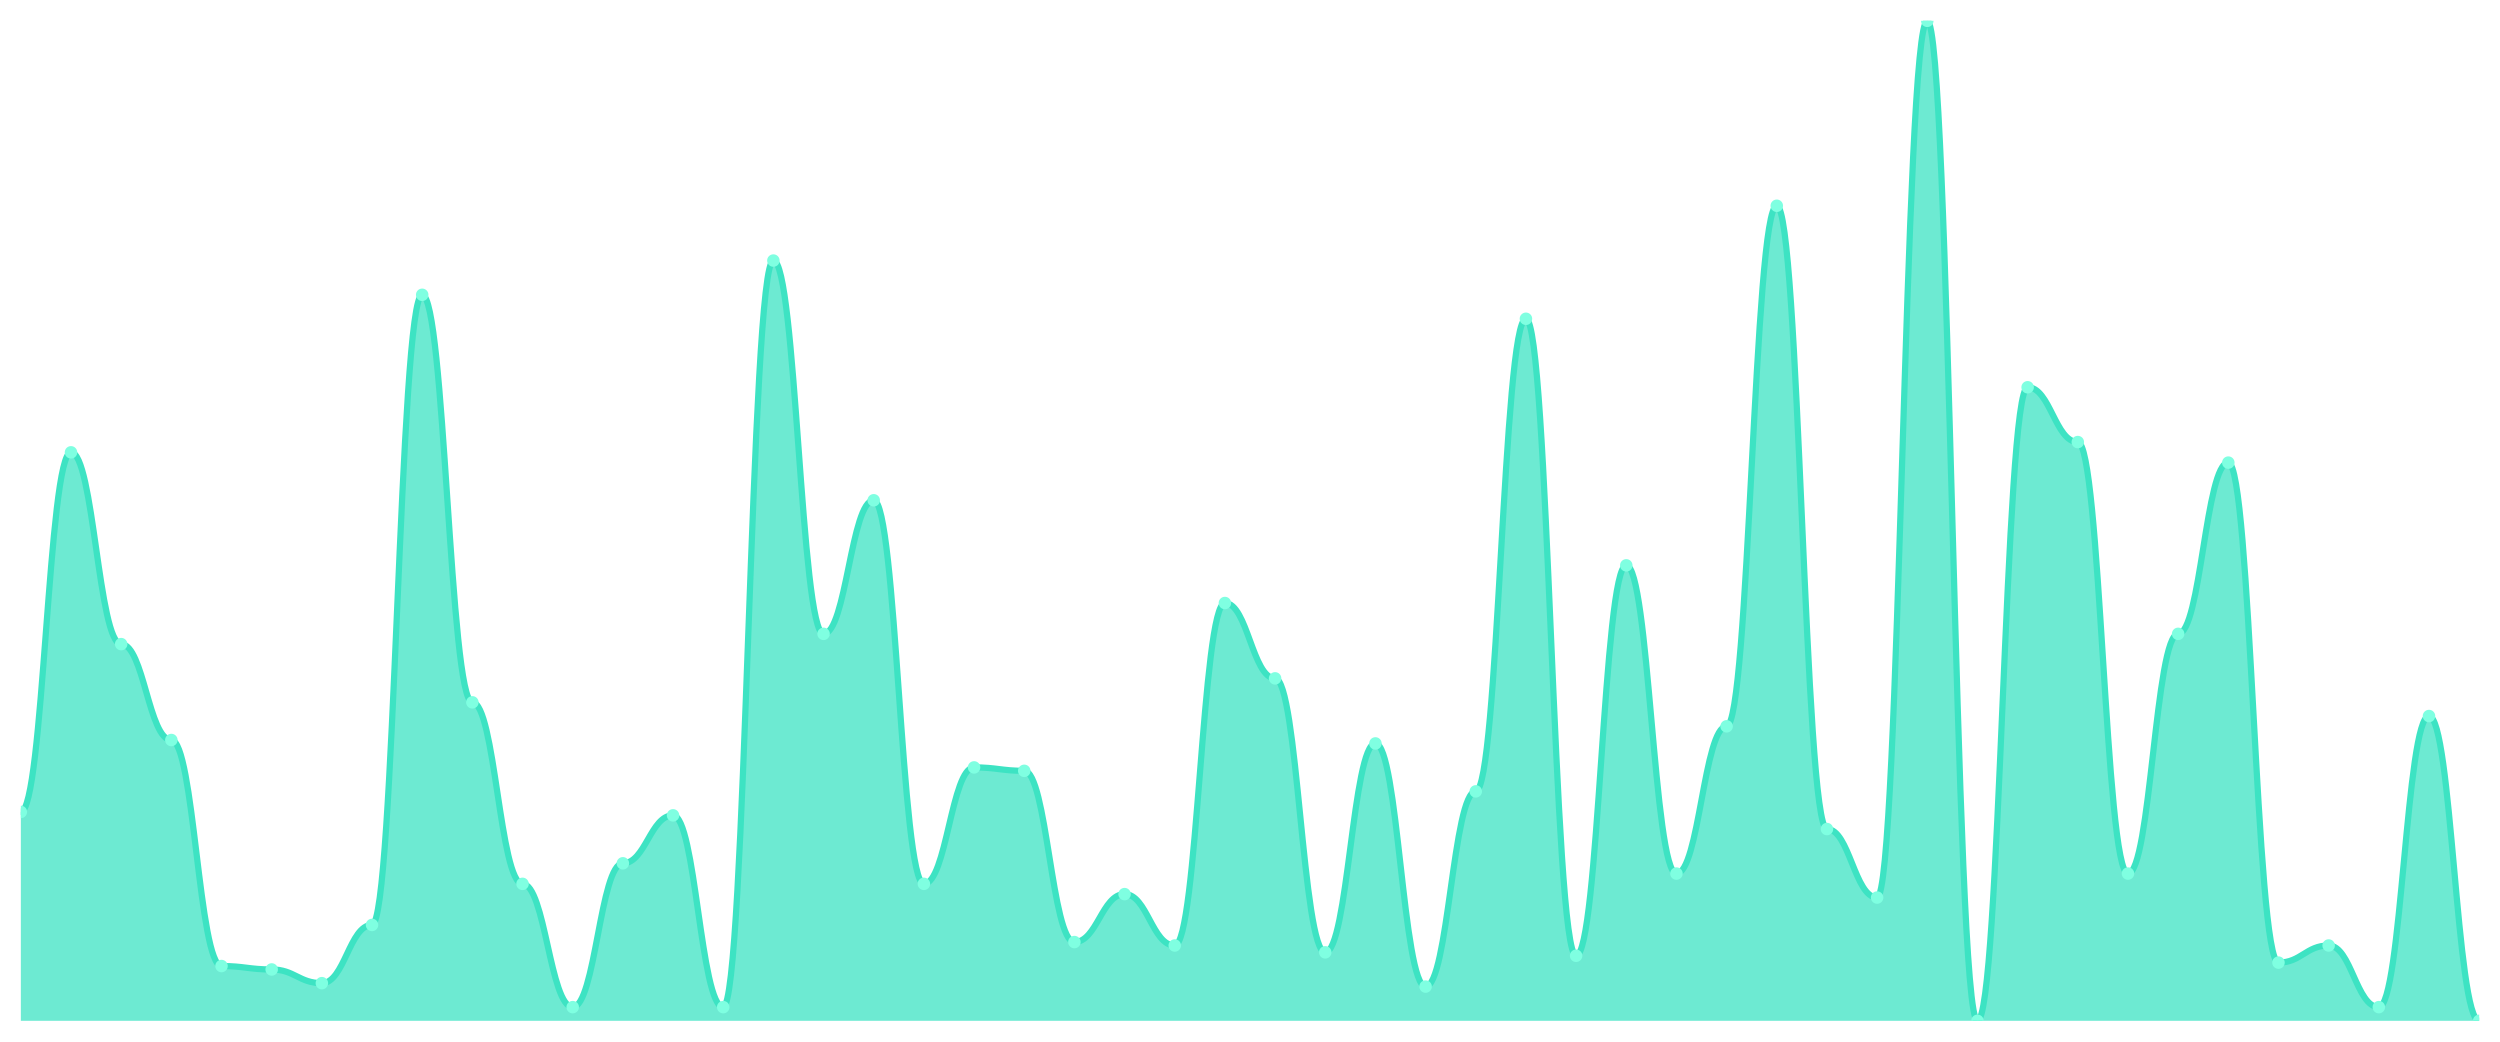
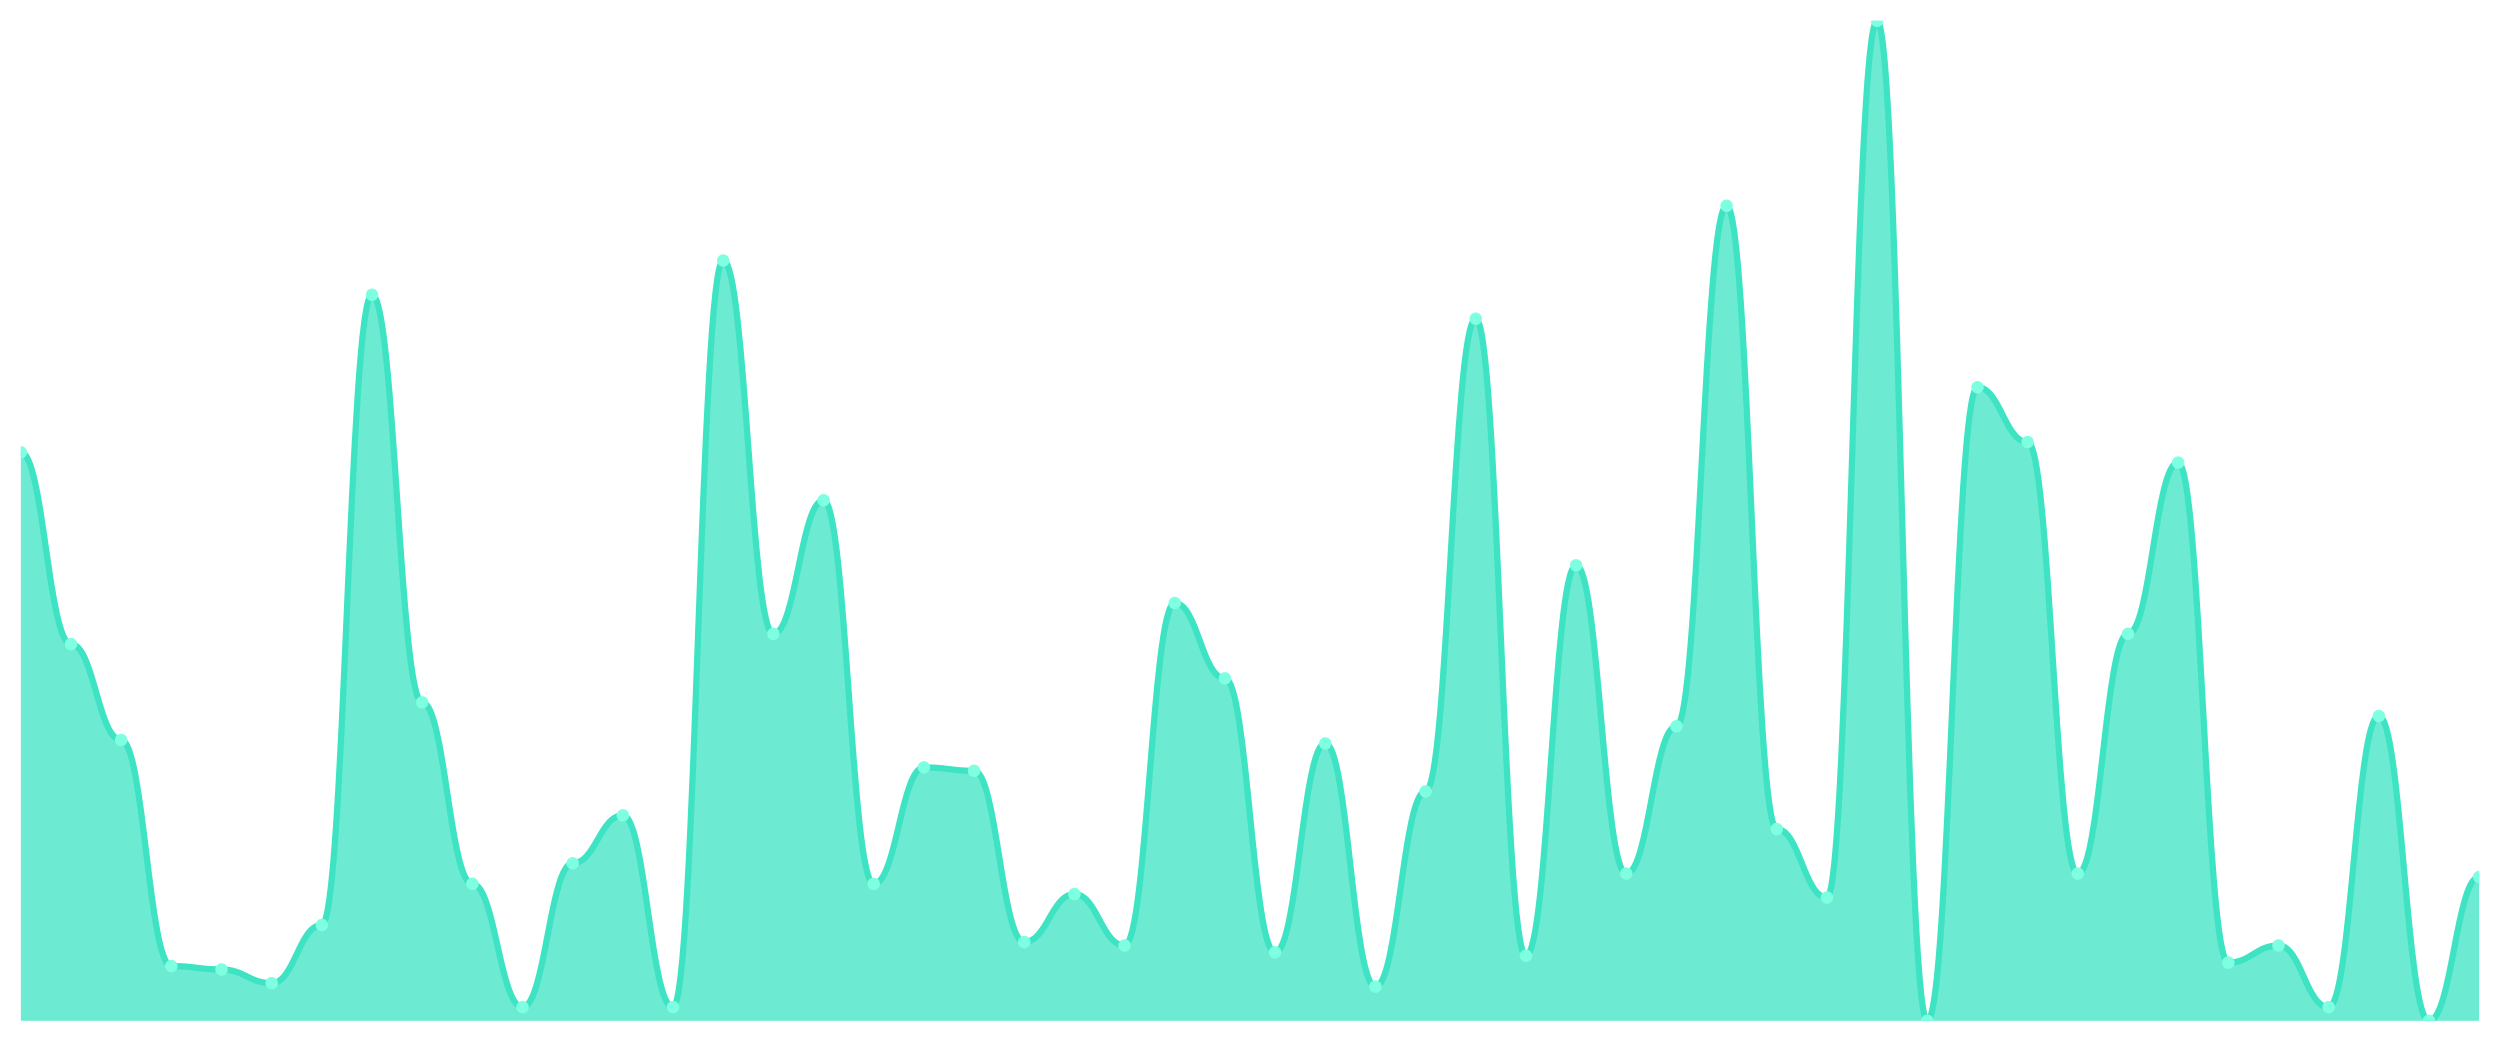
<svg xmlns="http://www.w3.org/2000/svg" viewBox="0 0 1200 500" width="1200" height="500">
  <defs>
    <clipPath id="c">
      <rect x="10" y="10" width="1180" height="480" />
    </clipPath>
  </defs>
  <rect width="1200" height="500" fill="none" />
  <g clip-path="url(#c)">
-     <path d="M 10,490 L 10,389.726 C 20.837,389.726 23.245,217.123 34.082,217.123 C 44.918,217.123 47.327,309.178 58.163,309.178 C 69,309.178 71.408,355.205 82.245,355.205 C 93.082,355.205 95.49,463.699 106.327,463.699 C 117.163,463.699 119.571,465.342 130.408,465.342 C 141.245,465.342 143.653,471.918 154.49,471.918 C 165.327,471.918 167.735,443.973 178.571,443.973 C 189.408,443.973 191.816,141.507 202.653,141.507 C 213.49,141.507 215.898,337.123 226.735,337.123 C 237.571,337.123 239.98,424.247 250.816,424.247 C 261.653,424.247 264.061,483.425 274.898,483.425 C 285.735,483.425 288.143,414.384 298.98,414.384 C 309.816,414.384 312.224,391.37 323.061,391.37 C 333.898,391.37 336.306,483.425 347.143,483.425 C 357.98,483.425 360.388,125.068 371.224,125.068 C 382.061,125.068 384.469,304.247 395.306,304.247 C 406.143,304.247 408.551,240.137 419.388,240.137 C 430.224,240.137 432.633,424.247 443.469,424.247 C 454.306,424.247 456.714,368.356 467.551,368.356 C 478.388,368.356 480.796,370 491.633,370 C 502.469,370 504.878,452.192 515.714,452.192 C 526.551,452.192 528.959,429.178 539.796,429.178 C 550.633,429.178 553.041,453.836 563.878,453.836 C 574.714,453.836 577.122,289.452 587.959,289.452 C 598.796,289.452 601.204,325.616 612.041,325.616 C 622.878,325.616 625.286,457.123 636.122,457.123 C 646.959,457.123 649.367,356.849 660.204,356.849 C 671.041,356.849 673.449,473.562 684.286,473.562 C 695.122,473.562 697.531,379.863 708.367,379.863 C 719.204,379.863 721.612,153.014 732.449,153.014 C 743.286,153.014 745.694,458.767 756.531,458.767 C 767.367,458.767 769.776,271.37 780.612,271.37 C 791.449,271.37 793.857,419.315 804.694,419.315 C 815.531,419.315 817.939,348.63 828.776,348.63 C 839.612,348.63 842.02,98.767 852.857,98.767 C 863.694,98.767 866.102,397.945 876.939,397.945 C 887.776,397.945 890.184,430.822 901.02,430.822 C 911.857,430.822 914.265,10 925.102,10 C 935.939,10 938.347,490 949.184,490 C 960.02,490 962.429,185.89 973.265,185.89 C 984.102,185.89 986.51,212.192 997.347,212.192 C 1008.184,212.192 1010.592,419.315 1021.429,419.315 C 1032.265,419.315 1034.673,304.247 1045.51,304.247 C 1056.347,304.247 1058.755,222.055 1069.592,222.055 C 1080.429,222.055 1082.837,462.055 1093.673,462.055 C 1104.51,462.055 1106.918,453.836 1117.755,453.836 C 1128.592,453.836 1131,483.425 1141.837,483.425 C 1152.673,483.425 1155.082,343.699 1165.918,343.699 C 1176.755,343.699 1179.163,490 1190,490 L 1190,490 Z" fill="rgba(61,227,195,0.75)" />
-     <path d="M 10,389.726 C 20.837,389.726 23.245,217.123 34.082,217.123 C 44.918,217.123 47.327,309.178 58.163,309.178 C 69,309.178 71.408,355.205 82.245,355.205 C 93.082,355.205 95.49,463.699 106.327,463.699 C 117.163,463.699 119.571,465.342 130.408,465.342 C 141.245,465.342 143.653,471.918 154.49,471.918 C 165.327,471.918 167.735,443.973 178.571,443.973 C 189.408,443.973 191.816,141.507 202.653,141.507 C 213.49,141.507 215.898,337.123 226.735,337.123 C 237.571,337.123 239.98,424.247 250.816,424.247 C 261.653,424.247 264.061,483.425 274.898,483.425 C 285.735,483.425 288.143,414.384 298.98,414.384 C 309.816,414.384 312.224,391.37 323.061,391.37 C 333.898,391.37 336.306,483.425 347.143,483.425 C 357.98,483.425 360.388,125.068 371.224,125.068 C 382.061,125.068 384.469,304.247 395.306,304.247 C 406.143,304.247 408.551,240.137 419.388,240.137 C 430.224,240.137 432.633,424.247 443.469,424.247 C 454.306,424.247 456.714,368.356 467.551,368.356 C 478.388,368.356 480.796,370 491.633,370 C 502.469,370 504.878,452.192 515.714,452.192 C 526.551,452.192 528.959,429.178 539.796,429.178 C 550.633,429.178 553.041,453.836 563.878,453.836 C 574.714,453.836 577.122,289.452 587.959,289.452 C 598.796,289.452 601.204,325.616 612.041,325.616 C 622.878,325.616 625.286,457.123 636.122,457.123 C 646.959,457.123 649.367,356.849 660.204,356.849 C 671.041,356.849 673.449,473.562 684.286,473.562 C 695.122,473.562 697.531,379.863 708.367,379.863 C 719.204,379.863 721.612,153.014 732.449,153.014 C 743.286,153.014 745.694,458.767 756.531,458.767 C 767.367,458.767 769.776,271.37 780.612,271.37 C 791.449,271.37 793.857,419.315 804.694,419.315 C 815.531,419.315 817.939,348.63 828.776,348.63 C 839.612,348.63 842.02,98.767 852.857,98.767 C 863.694,98.767 866.102,397.945 876.939,397.945 C 887.776,397.945 890.184,430.822 901.02,430.822 C 911.857,430.822 914.265,10 925.102,10 C 935.939,10 938.347,490 949.184,490 C 960.02,490 962.429,185.89 973.265,185.89 C 984.102,185.89 986.51,212.192 997.347,212.192 C 1008.184,212.192 1010.592,419.315 1021.429,419.315 C 1032.265,419.315 1034.673,304.247 1045.51,304.247 C 1056.347,304.247 1058.755,222.055 1069.592,222.055 C 1080.429,222.055 1082.837,462.055 1093.673,462.055 C 1104.51,462.055 1106.918,453.836 1117.755,453.836 C 1128.592,453.836 1131,483.425 1141.837,483.425 C 1152.673,483.425 1155.082,343.699 1165.918,343.699 C 1176.755,343.699 1179.163,490 1190,490" fill="none" stroke="#3de3c3" stroke-width="3" stroke-linecap="round" stroke-linejoin="round" />
-     <circle cx="10" cy="389.726" r="3" fill="#7fffe1" />
-     <circle cx="34.082" cy="217.123" r="3" fill="#7fffe1" />
-     <circle cx="58.163" cy="309.178" r="3" fill="#7fffe1" />
-     <circle cx="82.245" cy="355.205" r="3" fill="#7fffe1" />
-     <circle cx="106.327" cy="463.699" r="3" fill="#7fffe1" />
-     <circle cx="130.408" cy="465.342" r="3" fill="#7fffe1" />
-     <circle cx="154.49" cy="471.918" r="3" fill="#7fffe1" />
-     <circle cx="178.571" cy="443.973" r="3" fill="#7fffe1" />
-     <circle cx="202.653" cy="141.507" r="3" fill="#7fffe1" />
-     <circle cx="226.735" cy="337.123" r="3" fill="#7fffe1" />
-     <circle cx="250.816" cy="424.247" r="3" fill="#7fffe1" />
-     <circle cx="274.898" cy="483.425" r="3" fill="#7fffe1" />
-     <circle cx="298.98" cy="414.384" r="3" fill="#7fffe1" />
-     <circle cx="323.061" cy="391.37" r="3" fill="#7fffe1" />
-     <circle cx="347.143" cy="483.425" r="3" fill="#7fffe1" />
-     <circle cx="371.224" cy="125.068" r="3" fill="#7fffe1" />
-     <circle cx="395.306" cy="304.247" r="3" fill="#7fffe1" />
-     <circle cx="419.388" cy="240.137" r="3" fill="#7fffe1" />
-     <circle cx="443.469" cy="424.247" r="3" fill="#7fffe1" />
-     <circle cx="467.551" cy="368.356" r="3" fill="#7fffe1" />
-     <circle cx="491.633" cy="370" r="3" fill="#7fffe1" />
-     <circle cx="515.714" cy="452.192" r="3" fill="#7fffe1" />
-     <circle cx="539.796" cy="429.178" r="3" fill="#7fffe1" />
-     <circle cx="563.878" cy="453.836" r="3" fill="#7fffe1" />
-     <circle cx="587.959" cy="289.452" r="3" fill="#7fffe1" />
-     <circle cx="612.041" cy="325.616" r="3" fill="#7fffe1" />
-     <circle cx="636.122" cy="457.123" r="3" fill="#7fffe1" />
-     <circle cx="660.204" cy="356.849" r="3" fill="#7fffe1" />
-     <circle cx="684.286" cy="473.562" r="3" fill="#7fffe1" />
-     <circle cx="708.367" cy="379.863" r="3" fill="#7fffe1" />
-     <circle cx="732.449" cy="153.014" r="3" fill="#7fffe1" />
-     <circle cx="756.531" cy="458.767" r="3" fill="#7fffe1" />
-     <circle cx="780.612" cy="271.37" r="3" fill="#7fffe1" />
-     <circle cx="804.694" cy="419.315" r="3" fill="#7fffe1" />
-     <circle cx="828.776" cy="348.63" r="3" fill="#7fffe1" />
-     <circle cx="852.857" cy="98.767" r="3" fill="#7fffe1" />
-     <circle cx="876.939" cy="397.945" r="3" fill="#7fffe1" />
-     <circle cx="901.02" cy="430.822" r="3" fill="#7fffe1" />
-     <circle cx="925.102" cy="10" r="3" fill="#7fffe1" />
-     <circle cx="949.184" cy="490" r="3" fill="#7fffe1" />
-     <circle cx="973.265" cy="185.89" r="3" fill="#7fffe1" />
-     <circle cx="997.347" cy="212.192" r="3" fill="#7fffe1" />
-     <circle cx="1021.429" cy="419.315" r="3" fill="#7fffe1" />
-     <circle cx="1045.51" cy="304.247" r="3" fill="#7fffe1" />
-     <circle cx="1069.592" cy="222.055" r="3" fill="#7fffe1" />
-     <circle cx="1093.673" cy="462.055" r="3" fill="#7fffe1" />
-     <circle cx="1117.755" cy="453.836" r="3" fill="#7fffe1" />
-     <circle cx="1141.837" cy="483.425" r="3" fill="#7fffe1" />
-     <circle cx="1165.918" cy="343.699" r="3" fill="#7fffe1" />
-     <circle cx="1190" cy="490" r="3" fill="#7fffe1" />
+     <path d="M 10,490 L 10,217.123 C 20.837,217.123 23.245,309.178 34.082,309.178 C 44.918,309.178 47.327,355.205 58.163,355.205 C 69,355.205 71.408,463.699 82.245,463.699 C 93.082,463.699 95.49,465.342 106.327,465.342 C 117.163,465.342 119.571,471.918 130.408,471.918 C 141.245,471.918 143.653,443.973 154.49,443.973 C 165.327,443.973 167.735,141.507 178.571,141.507 C 189.408,141.507 191.816,337.123 202.653,337.123 C 213.49,337.123 215.898,424.247 226.735,424.247 C 237.571,424.247 239.98,483.425 250.816,483.425 C 261.653,483.425 264.061,414.384 274.898,414.384 C 285.735,414.384 288.143,391.37 298.98,391.37 C 309.816,391.37 312.224,483.425 323.061,483.425 C 333.898,483.425 336.306,125.068 347.143,125.068 C 357.98,125.068 360.388,304.247 371.224,304.247 C 382.061,304.247 384.469,240.137 395.306,240.137 C 406.143,240.137 408.551,424.247 419.388,424.247 C 430.224,424.247 432.633,368.356 443.469,368.356 C 454.306,368.356 456.714,370 467.551,370 C 478.388,370 480.796,452.192 491.633,452.192 C 502.469,452.192 504.878,429.178 515.714,429.178 C 526.551,429.178 528.959,453.836 539.796,453.836 C 550.633,453.836 553.041,289.452 563.878,289.452 C 574.714,289.452 577.122,325.616 587.959,325.616 C 598.796,325.616 601.204,457.123 612.041,457.123 C 622.878,457.123 625.286,356.849 636.122,356.849 C 646.959,356.849 649.367,473.562 660.204,473.562 C 671.041,473.562 673.449,379.863 684.286,379.863 C 695.122,379.863 697.531,153.014 708.367,153.014 C 719.204,153.014 721.612,458.767 732.449,458.767 C 743.286,458.767 745.694,271.37 756.531,271.37 C 767.367,271.37 769.776,419.315 780.612,419.315 C 791.449,419.315 793.857,348.63 804.694,348.63 C 815.531,348.63 817.939,98.767 828.776,98.767 C 839.612,98.767 842.02,397.945 852.857,397.945 C 863.694,397.945 866.102,430.822 876.939,430.822 C 887.776,430.822 890.184,10 901.02,10 C 911.857,10 914.265,490 925.102,490 C 935.939,490 938.347,185.89 949.184,185.89 C 960.02,185.89 962.429,212.192 973.265,212.192 C 984.102,212.192 986.51,419.315 997.347,419.315 C 1008.184,419.315 1010.592,304.247 1021.429,304.247 C 1032.265,304.247 1034.673,222.055 1045.51,222.055 C 1056.347,222.055 1058.755,462.055 1069.592,462.055 C 1080.429,462.055 1082.837,453.836 1093.673,453.836 C 1104.51,453.836 1106.918,483.425 1117.755,483.425 C 1128.592,483.425 1131,343.699 1141.837,343.699 C 1152.673,343.699 1155.082,490 1165.918,490 C 1176.755,490 1179.163,420.959 1190,420.959 L 1190,490 Z" fill="rgba(61,227,195,0.75)" />
+     <path d="M 10,217.123 C 20.837,217.123 23.245,309.178 34.082,309.178 C 44.918,309.178 47.327,355.205 58.163,355.205 C 69,355.205 71.408,463.699 82.245,463.699 C 93.082,463.699 95.49,465.342 106.327,465.342 C 117.163,465.342 119.571,471.918 130.408,471.918 C 141.245,471.918 143.653,443.973 154.49,443.973 C 165.327,443.973 167.735,141.507 178.571,141.507 C 189.408,141.507 191.816,337.123 202.653,337.123 C 213.49,337.123 215.898,424.247 226.735,424.247 C 237.571,424.247 239.98,483.425 250.816,483.425 C 261.653,483.425 264.061,414.384 274.898,414.384 C 285.735,414.384 288.143,391.37 298.98,391.37 C 309.816,391.37 312.224,483.425 323.061,483.425 C 333.898,483.425 336.306,125.068 347.143,125.068 C 357.98,125.068 360.388,304.247 371.224,304.247 C 382.061,304.247 384.469,240.137 395.306,240.137 C 406.143,240.137 408.551,424.247 419.388,424.247 C 430.224,424.247 432.633,368.356 443.469,368.356 C 454.306,368.356 456.714,370 467.551,370 C 478.388,370 480.796,452.192 491.633,452.192 C 502.469,452.192 504.878,429.178 515.714,429.178 C 526.551,429.178 528.959,453.836 539.796,453.836 C 550.633,453.836 553.041,289.452 563.878,289.452 C 574.714,289.452 577.122,325.616 587.959,325.616 C 598.796,325.616 601.204,457.123 612.041,457.123 C 622.878,457.123 625.286,356.849 636.122,356.849 C 646.959,356.849 649.367,473.562 660.204,473.562 C 671.041,473.562 673.449,379.863 684.286,379.863 C 695.122,379.863 697.531,153.014 708.367,153.014 C 719.204,153.014 721.612,458.767 732.449,458.767 C 743.286,458.767 745.694,271.37 756.531,271.37 C 767.367,271.37 769.776,419.315 780.612,419.315 C 791.449,419.315 793.857,348.63 804.694,348.63 C 815.531,348.63 817.939,98.767 828.776,98.767 C 839.612,98.767 842.02,397.945 852.857,397.945 C 863.694,397.945 866.102,430.822 876.939,430.822 C 887.776,430.822 890.184,10 901.02,10 C 911.857,10 914.265,490 925.102,490 C 935.939,490 938.347,185.89 949.184,185.89 C 960.02,185.89 962.429,212.192 973.265,212.192 C 984.102,212.192 986.51,419.315 997.347,419.315 C 1008.184,419.315 1010.592,304.247 1021.429,304.247 C 1032.265,304.247 1034.673,222.055 1045.51,222.055 C 1056.347,222.055 1058.755,462.055 1069.592,462.055 C 1080.429,462.055 1082.837,453.836 1093.673,453.836 C 1104.51,453.836 1106.918,483.425 1117.755,483.425 C 1128.592,483.425 1131,343.699 1141.837,343.699 C 1152.673,343.699 1155.082,490 1165.918,490 C 1176.755,490 1179.163,420.959 1190,420.959" fill="none" stroke="#3de3c3" stroke-width="3" stroke-linecap="round" stroke-linejoin="round" />
+     <circle cx="10" cy="217.123" r="3" fill="#7fffe1" />
+     <circle cx="34.082" cy="309.178" r="3" fill="#7fffe1" />
+     <circle cx="58.163" cy="355.205" r="3" fill="#7fffe1" />
+     <circle cx="82.245" cy="463.699" r="3" fill="#7fffe1" />
+     <circle cx="106.327" cy="465.342" r="3" fill="#7fffe1" />
+     <circle cx="130.408" cy="471.918" r="3" fill="#7fffe1" />
+     <circle cx="154.49" cy="443.973" r="3" fill="#7fffe1" />
+     <circle cx="178.571" cy="141.507" r="3" fill="#7fffe1" />
+     <circle cx="202.653" cy="337.123" r="3" fill="#7fffe1" />
+     <circle cx="226.735" cy="424.247" r="3" fill="#7fffe1" />
+     <circle cx="250.816" cy="483.425" r="3" fill="#7fffe1" />
+     <circle cx="274.898" cy="414.384" r="3" fill="#7fffe1" />
+     <circle cx="298.98" cy="391.37" r="3" fill="#7fffe1" />
+     <circle cx="323.061" cy="483.425" r="3" fill="#7fffe1" />
+     <circle cx="347.143" cy="125.068" r="3" fill="#7fffe1" />
+     <circle cx="371.224" cy="304.247" r="3" fill="#7fffe1" />
+     <circle cx="395.306" cy="240.137" r="3" fill="#7fffe1" />
+     <circle cx="419.388" cy="424.247" r="3" fill="#7fffe1" />
+     <circle cx="443.469" cy="368.356" r="3" fill="#7fffe1" />
+     <circle cx="467.551" cy="370" r="3" fill="#7fffe1" />
+     <circle cx="491.633" cy="452.192" r="3" fill="#7fffe1" />
+     <circle cx="515.714" cy="429.178" r="3" fill="#7fffe1" />
+     <circle cx="539.796" cy="453.836" r="3" fill="#7fffe1" />
+     <circle cx="563.878" cy="289.452" r="3" fill="#7fffe1" />
+     <circle cx="587.959" cy="325.616" r="3" fill="#7fffe1" />
+     <circle cx="612.041" cy="457.123" r="3" fill="#7fffe1" />
+     <circle cx="636.122" cy="356.849" r="3" fill="#7fffe1" />
+     <circle cx="660.204" cy="473.562" r="3" fill="#7fffe1" />
+     <circle cx="684.286" cy="379.863" r="3" fill="#7fffe1" />
+     <circle cx="708.367" cy="153.014" r="3" fill="#7fffe1" />
+     <circle cx="732.449" cy="458.767" r="3" fill="#7fffe1" />
+     <circle cx="756.531" cy="271.37" r="3" fill="#7fffe1" />
+     <circle cx="780.612" cy="419.315" r="3" fill="#7fffe1" />
+     <circle cx="804.694" cy="348.63" r="3" fill="#7fffe1" />
+     <circle cx="828.776" cy="98.767" r="3" fill="#7fffe1" />
+     <circle cx="852.857" cy="397.945" r="3" fill="#7fffe1" />
+     <circle cx="876.939" cy="430.822" r="3" fill="#7fffe1" />
+     <circle cx="901.02" cy="10" r="3" fill="#7fffe1" />
+     <circle cx="925.102" cy="490" r="3" fill="#7fffe1" />
+     <circle cx="949.184" cy="185.89" r="3" fill="#7fffe1" />
+     <circle cx="973.265" cy="212.192" r="3" fill="#7fffe1" />
+     <circle cx="997.347" cy="419.315" r="3" fill="#7fffe1" />
+     <circle cx="1021.429" cy="304.247" r="3" fill="#7fffe1" />
+     <circle cx="1045.51" cy="222.055" r="3" fill="#7fffe1" />
+     <circle cx="1069.592" cy="462.055" r="3" fill="#7fffe1" />
+     <circle cx="1093.673" cy="453.836" r="3" fill="#7fffe1" />
+     <circle cx="1117.755" cy="483.425" r="3" fill="#7fffe1" />
+     <circle cx="1141.837" cy="343.699" r="3" fill="#7fffe1" />
+     <circle cx="1165.918" cy="490" r="3" fill="#7fffe1" />
+     <circle cx="1190" cy="420.959" r="3" fill="#7fffe1" />
  </g>
</svg>
